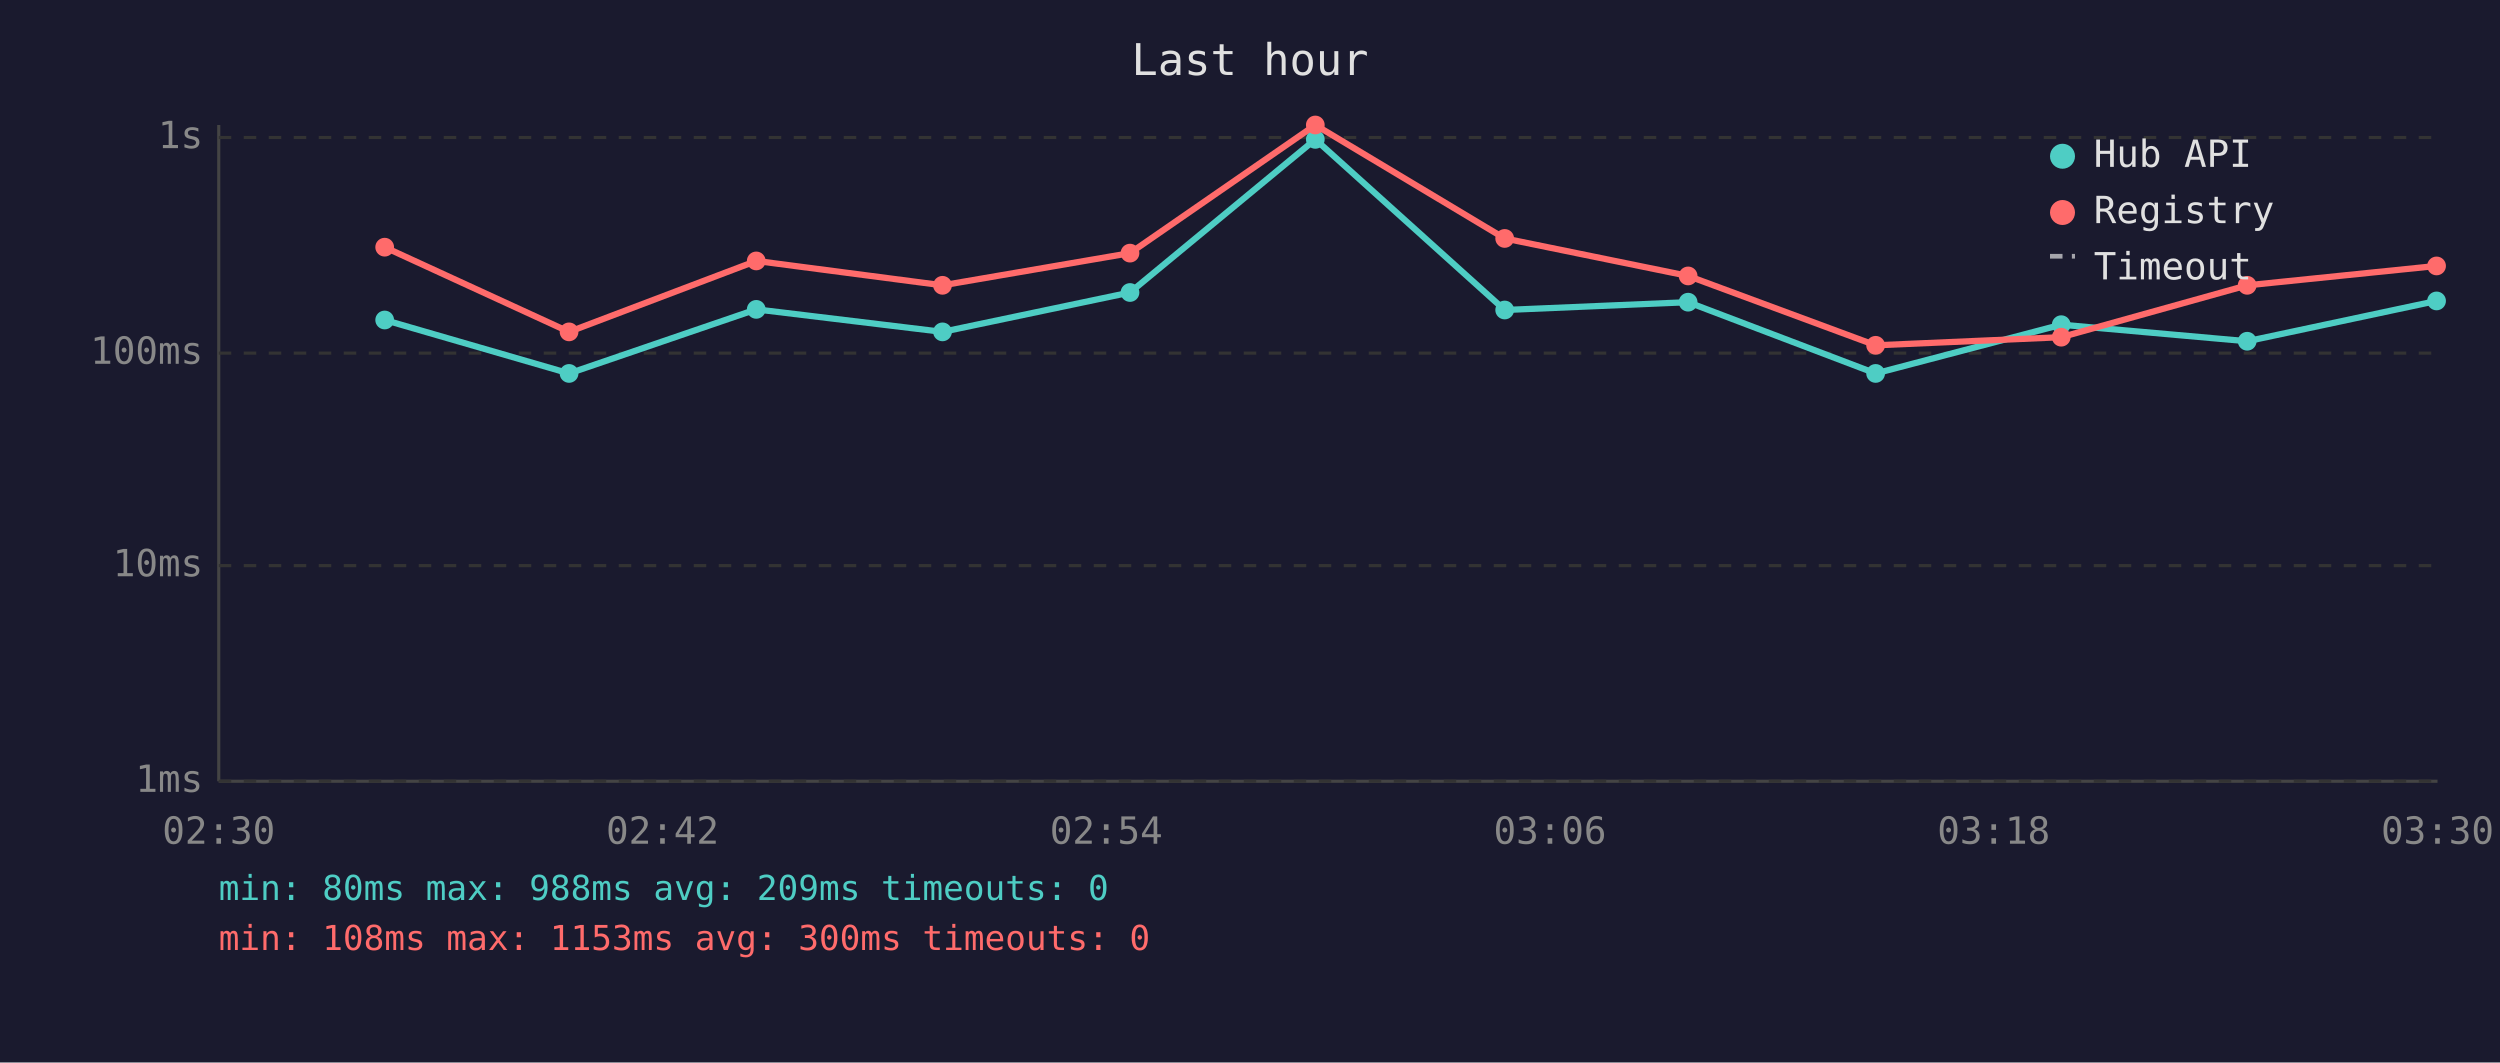
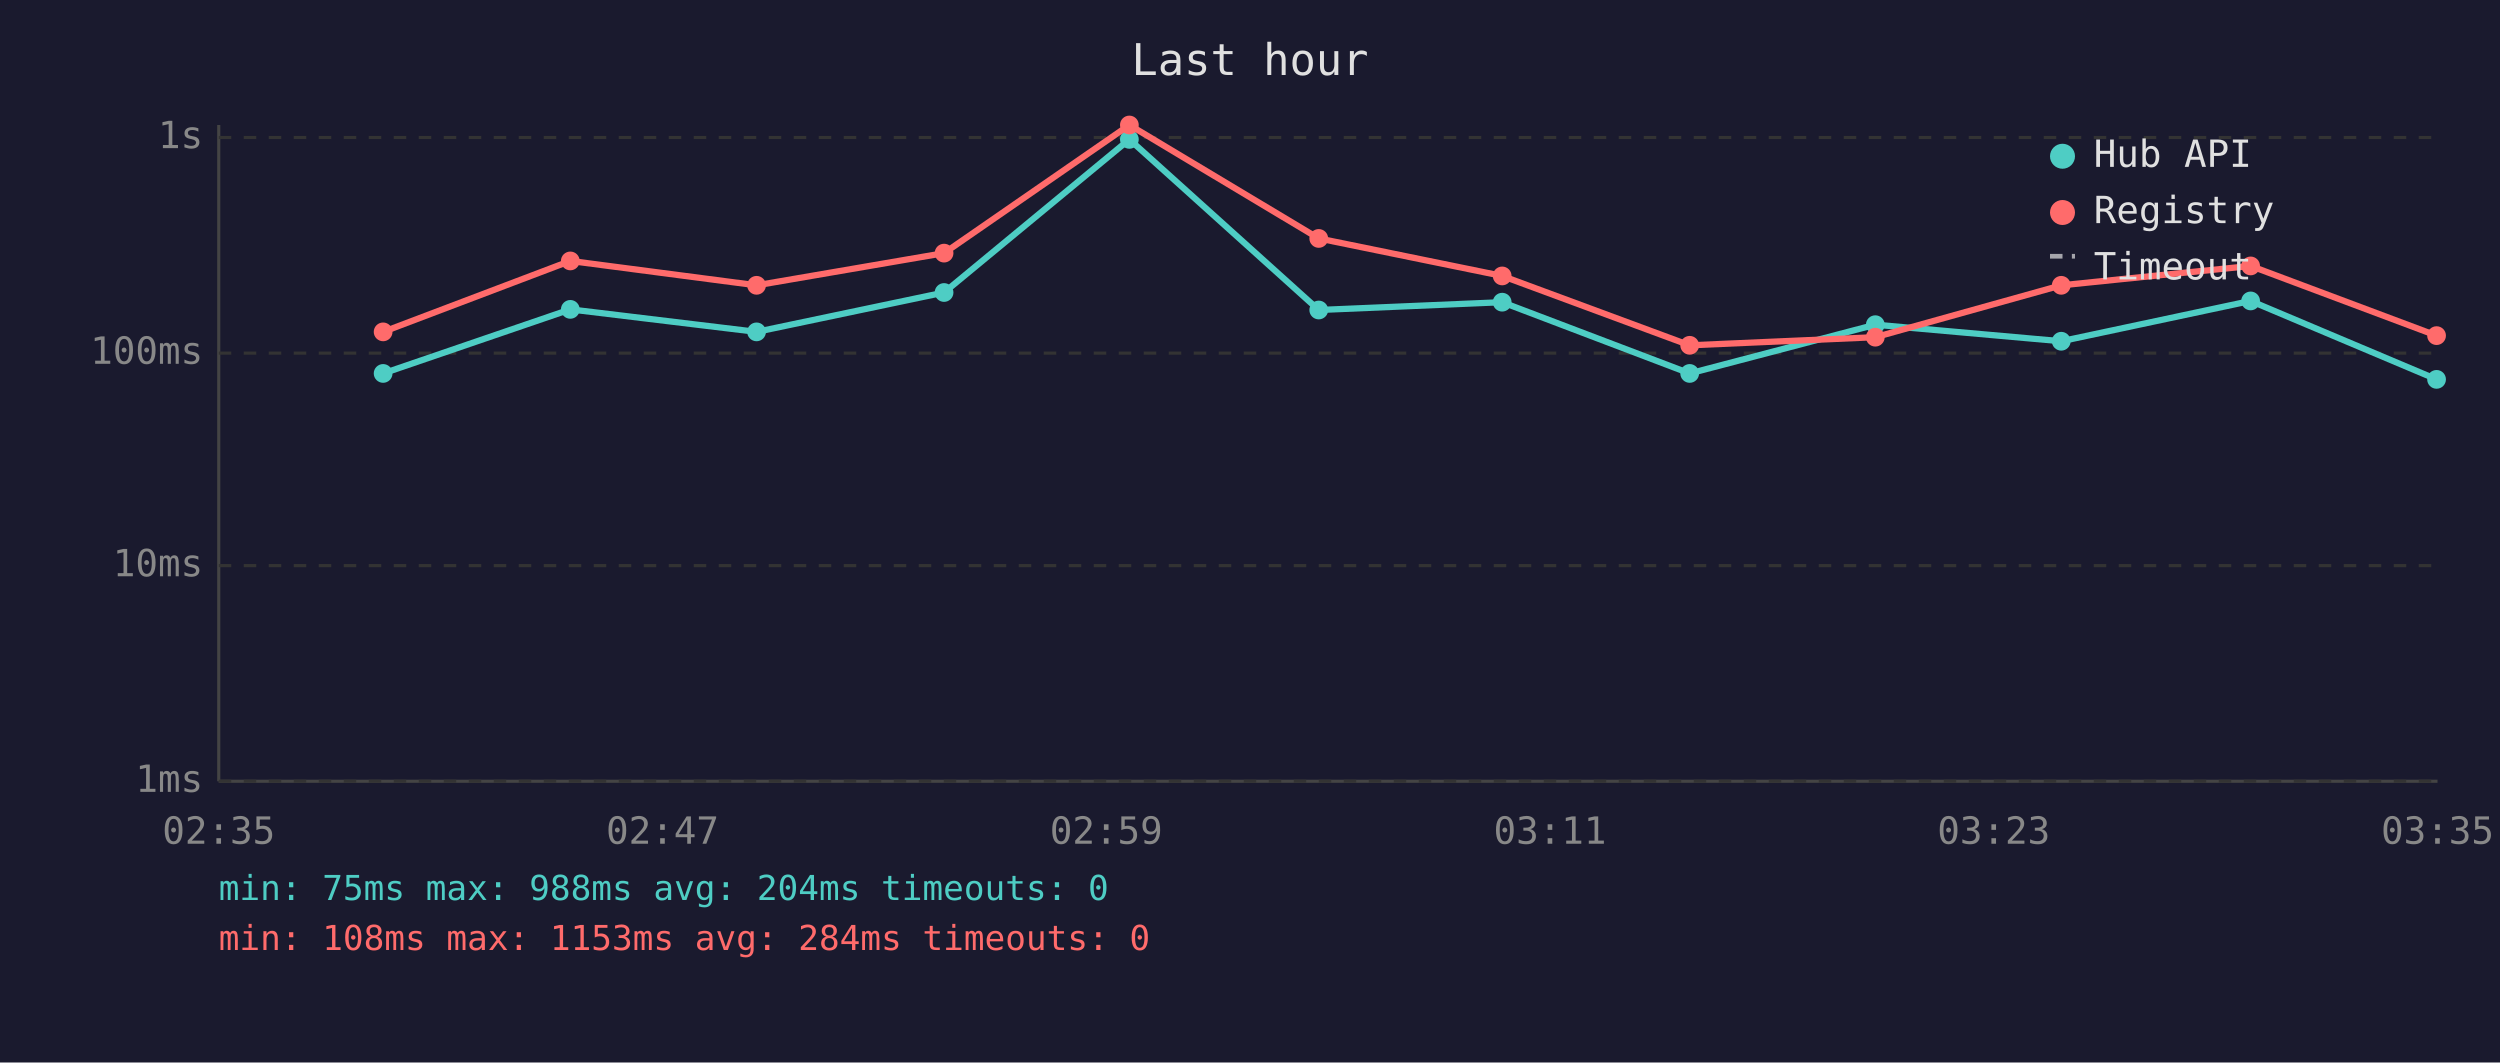
<svg xmlns="http://www.w3.org/2000/svg" viewBox="0 0 800 340" font-family="monospace" font-size="12">
  <rect width="800" height="340" fill="#1a1a2e" />
  <text x="400" y="24" fill="#e0e0e0" font-size="14" text-anchor="middle">Last hour</text>
  <line x1="70" y1="40" x2="70" y2="250" stroke="#444" stroke-width="1" />
  <line x1="70" y1="250" x2="780" y2="250" stroke="#444" stroke-width="1" />
  <line x1="70" y1="250" x2="780" y2="250" stroke="#333" stroke-width="1" stroke-dasharray="4" />
  <text x="65" y="250" fill="#888" text-anchor="end" dominant-baseline="middle">1ms</text>
  <line x1="70" y1="181" x2="780" y2="181" stroke="#333" stroke-width="1" stroke-dasharray="4" />
  <text x="65" y="181" fill="#888" text-anchor="end" dominant-baseline="middle">10ms</text>
  <line x1="70" y1="113" x2="780" y2="113" stroke="#333" stroke-width="1" stroke-dasharray="4" />
  <text x="65" y="113" fill="#888" text-anchor="end" dominant-baseline="middle">100ms</text>
  <line x1="70" y1="44" x2="780" y2="44" stroke="#333" stroke-width="1" stroke-dasharray="4" />
  <text x="65" y="44" fill="#888" text-anchor="end" dominant-baseline="middle">1s</text>
-   <text x="70" y="270" fill="#888" text-anchor="middle">02:30</text>
-   <text x="212" y="270" fill="#888" text-anchor="middle">02:42</text>
-   <text x="354" y="270" fill="#888" text-anchor="middle">02:54</text>
-   <text x="496" y="270" fill="#888" text-anchor="middle">03:06</text>
-   <text x="638" y="270" fill="#888" text-anchor="middle">03:18</text>
-   <text x="780" y="270" fill="#888" text-anchor="middle">03:30</text>
-   <polyline points="123.1,102.4 182.1,119.5 242.0,99.0 301.6,106.2 361.6,93.6 420.9,44.6 481.5,99.2 540.2,96.7 600.2,119.5 659.6,103.9 719.1,109.2 779.7,96.3" fill="none" stroke="#4ecdc4" stroke-width="2" opacity="1" />
-   <circle cx="123.1" cy="102.4" r="3" fill="#4ecdc4" />
-   <circle cx="182.1" cy="119.5" r="3" fill="#4ecdc4" />
-   <circle cx="242.0" cy="99.0" r="3" fill="#4ecdc4" />
-   <circle cx="301.6" cy="106.2" r="3" fill="#4ecdc4" />
-   <circle cx="361.6" cy="93.6" r="3" fill="#4ecdc4" />
-   <circle cx="420.9" cy="44.6" r="3" fill="#4ecdc4" />
-   <circle cx="481.5" cy="99.2" r="3" fill="#4ecdc4" />
-   <circle cx="540.2" cy="96.7" r="3" fill="#4ecdc4" />
-   <circle cx="600.2" cy="119.5" r="3" fill="#4ecdc4" />
-   <circle cx="659.6" cy="103.9" r="3" fill="#4ecdc4" />
-   <circle cx="719.1" cy="109.2" r="3" fill="#4ecdc4" />
-   <circle cx="779.7" cy="96.3" r="3" fill="#4ecdc4" />
-   <polyline points="123.1,79.1 182.1,106.2 242.0,83.5 301.6,91.3 361.6,81.0 420.9,40.0 481.5,76.3 540.2,88.3 600.2,110.5 659.6,107.9 719.1,91.3 779.7,85.1" fill="none" stroke="#ff6b6b" stroke-width="2" opacity="1" />
-   <circle cx="123.1" cy="79.1" r="3" fill="#ff6b6b" />
-   <circle cx="182.1" cy="106.2" r="3" fill="#ff6b6b" />
-   <circle cx="242.0" cy="83.5" r="3" fill="#ff6b6b" />
-   <circle cx="301.6" cy="91.3" r="3" fill="#ff6b6b" />
-   <circle cx="361.6" cy="81.0" r="3" fill="#ff6b6b" />
-   <circle cx="420.9" cy="40.0" r="3" fill="#ff6b6b" />
-   <circle cx="481.5" cy="76.3" r="3" fill="#ff6b6b" />
-   <circle cx="540.2" cy="88.3" r="3" fill="#ff6b6b" />
-   <circle cx="600.2" cy="110.5" r="3" fill="#ff6b6b" />
-   <circle cx="659.6" cy="107.9" r="3" fill="#ff6b6b" />
-   <circle cx="719.1" cy="91.3" r="3" fill="#ff6b6b" />
-   <circle cx="779.7" cy="85.1" r="3" fill="#ff6b6b" />
+   <text x="70" y="270" fill="#888" text-anchor="middle">02:35</text>
+   <text x="212" y="270" fill="#888" text-anchor="middle">02:47</text>
+   <text x="354" y="270" fill="#888" text-anchor="middle">02:59</text>
+   <text x="496" y="270" fill="#888" text-anchor="middle">03:11</text>
+   <text x="638" y="270" fill="#888" text-anchor="middle">03:23</text>
+   <text x="780" y="270" fill="#888" text-anchor="middle">03:35</text>
+   <polyline points="122.6,119.5 182.5,99.0 242.1,106.2 302.1,93.6 361.4,44.6 422.0,99.2 480.7,96.7 540.7,119.5 600.1,103.9 659.6,109.2 720.2,96.3 779.7,121.4" fill="none" stroke="#4ecdc4" stroke-width="2" opacity="1" />
+   <circle cx="122.6" cy="119.5" r="3" fill="#4ecdc4" />
+   <circle cx="182.5" cy="99.0" r="3" fill="#4ecdc4" />
+   <circle cx="242.1" cy="106.2" r="3" fill="#4ecdc4" />
+   <circle cx="302.1" cy="93.6" r="3" fill="#4ecdc4" />
+   <circle cx="361.4" cy="44.6" r="3" fill="#4ecdc4" />
+   <circle cx="422.0" cy="99.2" r="3" fill="#4ecdc4" />
+   <circle cx="480.7" cy="96.7" r="3" fill="#4ecdc4" />
+   <circle cx="540.7" cy="119.5" r="3" fill="#4ecdc4" />
+   <circle cx="600.1" cy="103.9" r="3" fill="#4ecdc4" />
+   <circle cx="659.6" cy="109.2" r="3" fill="#4ecdc4" />
+   <circle cx="720.2" cy="96.3" r="3" fill="#4ecdc4" />
+   <circle cx="779.7" cy="121.4" r="3" fill="#4ecdc4" />
+   <polyline points="122.6,106.2 182.5,83.5 242.1,91.3 302.1,81.0 361.4,40.0 422.0,76.3 480.7,88.3 540.7,110.5 600.1,107.9 659.6,91.3 720.2,85.1 779.7,107.4" fill="none" stroke="#ff6b6b" stroke-width="2" opacity="1" />
+   <circle cx="122.6" cy="106.2" r="3" fill="#ff6b6b" />
+   <circle cx="182.5" cy="83.5" r="3" fill="#ff6b6b" />
+   <circle cx="242.1" cy="91.3" r="3" fill="#ff6b6b" />
+   <circle cx="302.1" cy="81.0" r="3" fill="#ff6b6b" />
+   <circle cx="361.4" cy="40.0" r="3" fill="#ff6b6b" />
+   <circle cx="422.0" cy="76.3" r="3" fill="#ff6b6b" />
+   <circle cx="480.7" cy="88.3" r="3" fill="#ff6b6b" />
+   <circle cx="540.7" cy="110.5" r="3" fill="#ff6b6b" />
+   <circle cx="600.1" cy="107.9" r="3" fill="#ff6b6b" />
+   <circle cx="659.6" cy="91.3" r="3" fill="#ff6b6b" />
+   <circle cx="720.2" cy="85.1" r="3" fill="#ff6b6b" />
+   <circle cx="779.7" cy="107.4" r="3" fill="#ff6b6b" />
  <circle cx="660" cy="50" r="4" fill="#4ecdc4" />
  <text x="670" y="50" fill="#e0e0e0" dominant-baseline="middle">Hub API</text>
  <circle cx="660" cy="68" r="4" fill="#ff6b6b" />
  <text x="670" y="68" fill="#e0e0e0" dominant-baseline="middle">Registry</text>
  <line x1="656" y1="82" x2="664" y2="82" stroke="#e0e0e0" stroke-width="1.5" stroke-dasharray="4,3" opacity="0.7" />
  <text x="670" y="86" fill="#e0e0e0" dominant-baseline="middle">Timeout</text>
-   <text x="70" y="288" fill="#4ecdc4" font-size="11">min: 80ms  max: 988ms  avg: 209ms  timeouts: 0</text>
-   <text x="70" y="304" fill="#ff6b6b" font-size="11">min: 108ms  max: 1153ms  avg: 300ms  timeouts: 0</text>
+   <text x="70" y="288" fill="#4ecdc4" font-size="11">min: 75ms  max: 988ms  avg: 204ms  timeouts: 0</text>
+   <text x="70" y="304" fill="#ff6b6b" font-size="11">min: 108ms  max: 1153ms  avg: 284ms  timeouts: 0</text>
</svg>
